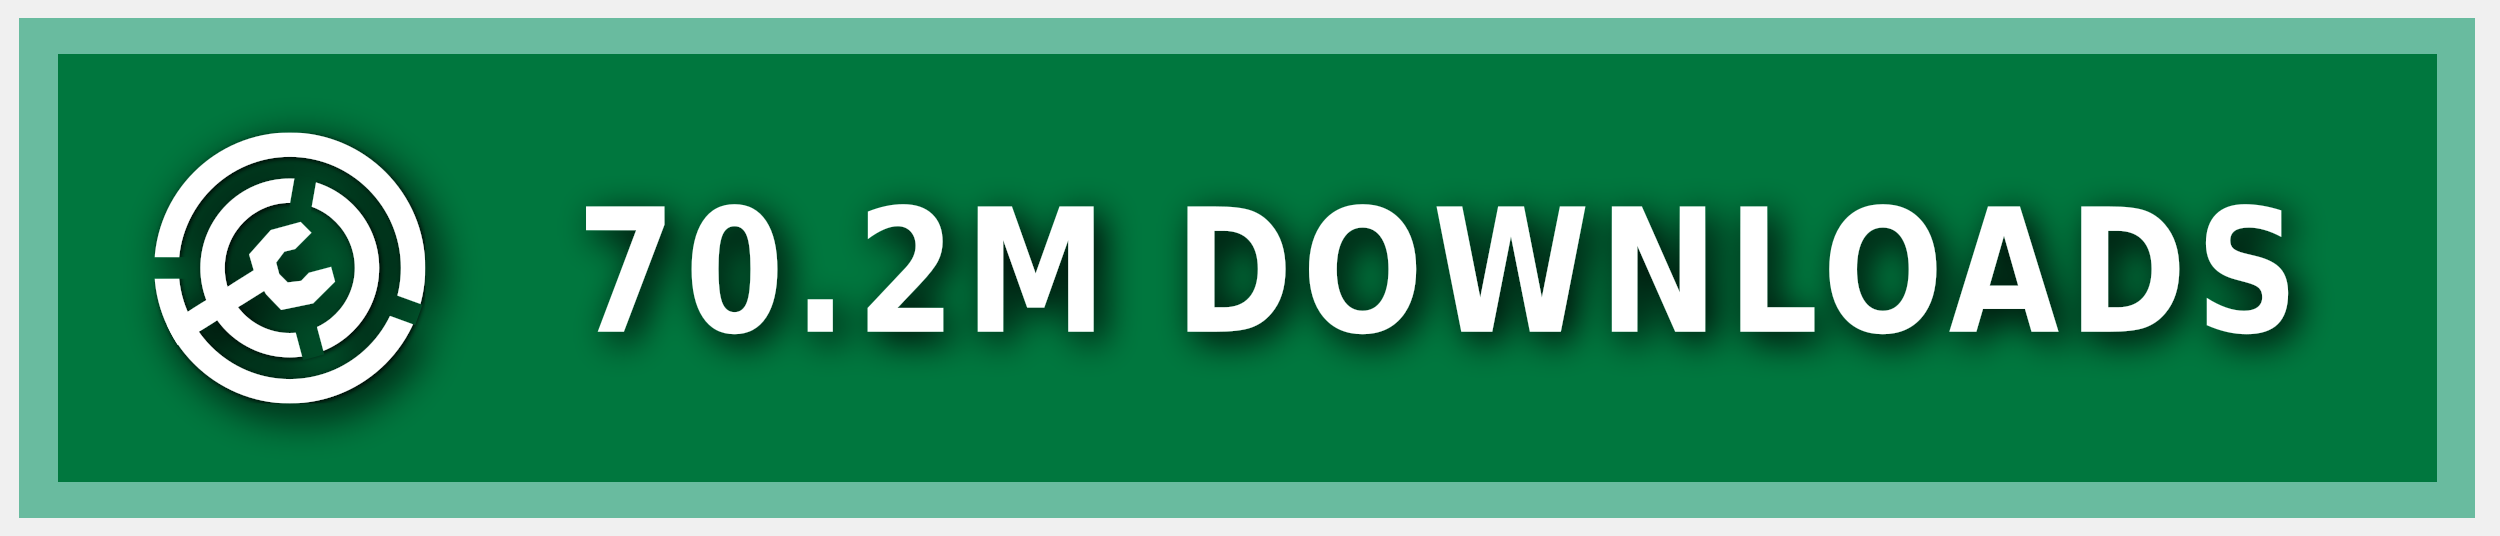
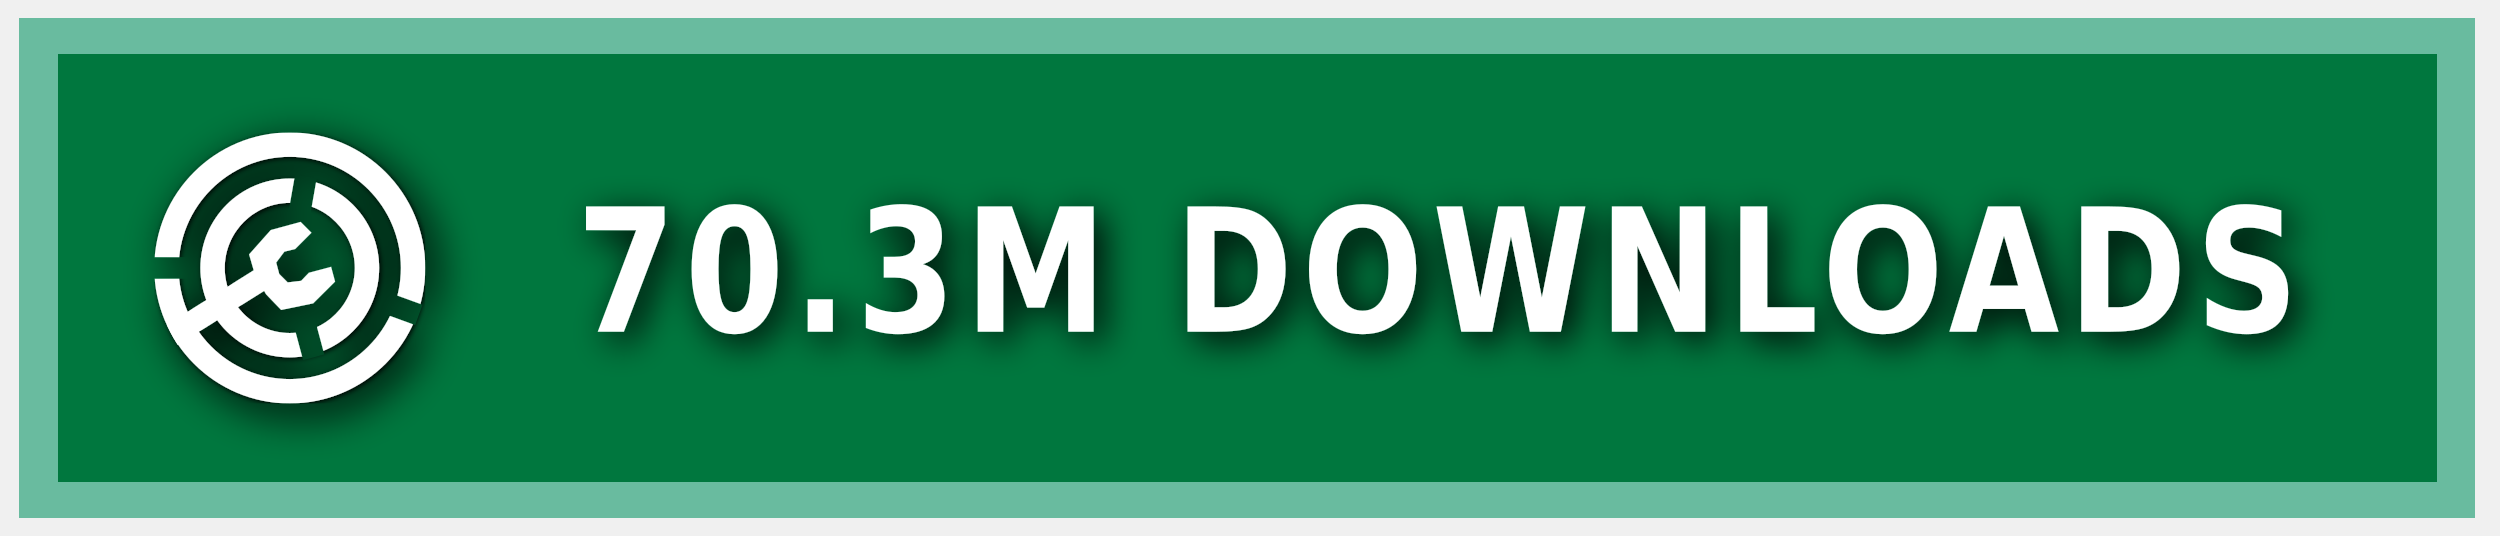
<svg xmlns="http://www.w3.org/2000/svg" xmlns:ns1="https://boxy-svg.com" width="140" height="30" role="img" aria-label="MODRINTH">
  <style> g:not(.noshadow) { filter: drop-shadow(0.5px 0.5px 1.0px black); } </style>
  <defs>
    <ns1:guide x="121.656" y="10.118" angle="90" />
    <ns1:guide x="127.198" y="17.628" angle="90" />
    <ns1:guide x="8.199" y="-3.08" angle="0" />
    <ns1:guide x="20.449" y="-4.101" angle="0" />
    <ns1:guide x="121.656" y="10.118" angle="90" />
    <ns1:guide x="127.198" y="17.628" angle="90" />
    <ns1:guide x="8.199" y="-3.08" angle="0" />
    <ns1:guide x="20.449" y="-4.101" angle="0" />
  </defs>
  <g class="noshadow" shape-rendering="crispEdges" style="" transform="matrix(1.074564, 0, 0, 1, 0, 0)">
    <rect x="1" y="1" width="128" height="28" style="fill: #00954E;" />
    <rect x="1" y="1" width="128" height="28" style="fill: rgba(0, 0, 0, 0.2);" />
    <rect x="2" y="2" width="126" height="26" style="fill: none; stroke-width:2px; stroke: rgba(211, 255, 255, 0.5);" />
  </g>
  <g fill-rule="evenodd" stroke-linejoin="round" stroke-miterlimit="1.5" clip-rule="evenodd" transform="matrix(1.2, 0, 0, 1.2, -1.2, -1.5)">
    <path fill="none" d="M 8.199 7.432 L 20.846 7.432 L 20.846 20.079 L 8.199 20.079 L 8.199 7.432 Z" style="" />
    <g clip-path="url(#a)" transform="matrix(0.126469, 0, 0, 0.126469, 8.198999, 7.431019)" style="">
      <path fill="#ffffff" d="M50 17c18.207 0 32.988 14.787 32.988 33S68.207 83 50 83 17.012 68.213 17.012 50 31.793 17 50 17Zm0 9c13.24 0 23.988 10.755 23.988 24S63.24 74 50 74 26.012 63.245 26.012 50 36.76 26 50 26Z" />
    </g>
    <g clip-path="url(#b)" transform="matrix(0.126469, 0, 0, 0.126469, 8.198999, 7.431019)" style="">
      <path fill="#ffffff" d="M50 0c27.596 0 50 22.404 50 50s-22.404 50-50 50S0 77.596 0 50 22.404 0 50 0Zm0 9c22.629 0 41 18.371 41 41S72.629 91 50 91 9 72.629 9 50 27.371 9 50 9Z" />
    </g>
    <g class="noshadow" clip-path="url(#c)" transform="matrix(0.112383, 0, 0, 0.122032, 8.268063, 7.737635)" style="">
      <path fill="none" stroke="#ffffff" stroke-width="9" d="M 50 50 L 5.171 75.882" />
    </g>
    <path fill="#ffffff" d="M 12.909 14.103 L 12.625 13.123 L 13.637 11.985 L 15.028 11.605 L 15.534 12.111 L 14.775 12.87 L 14.269 12.996 L 13.89 13.502 L 14.032 14.038 L 14.425 14.429 L 15.053 14.354 L 15.415 13.979 L 16.452 13.701 L 16.637 14.392 L 15.613 15.407 L 14.121 15.714 L 13.415 14.979 L 12.909 14.103 Z" style="" />
    <clipPath id="clip-1">
      <path d="M50 0c27.596 0 50 22.404 50 50s-22.404 50-50 50S0 77.596 0 50 22.404 0 50 0Zm0 39.549c5.768 0 10.451 4.683 10.451 10.451 0 5.768-4.683 10.451-10.451 10.451-5.768 0-10.451-4.683-10.451-10.451 0-5.768 4.683-10.451 10.451-10.451Z" />
    </clipPath>
    <g class="noshadow" clip-path="url(#clip-1)" transform="matrix(0.064459, 0.010209, -0.018807, 0.118741, -9.215255, -61.72825)" style="transform-origin: 27.985px 74.177px;">
      <path fill="none" stroke="#ffffff" stroke-width="9" d="M 49.29 67.75 L 6.679 80.603" style="" />
    </g>
  </g>
  <g>
    <clipPath id="a">
      <path fill-rule="evenodd" stroke-linejoin="round" stroke-miterlimit="1.5" clip-rule="evenodd" d="M100 0H0v100h100V0ZM46.002 49.295l.076 1.757 8.83 32.963 7.843-2.102-8.596-32.094 5.804-32.932-7.997-1.41-5.96 33.818Z" />
    </clipPath>
    <clipPath id="b">
      <path d="M0 0v46h50l1.368.241L99 63.578l-2.736 7.517L49.295 54H0v46h100V0H0Z" />
    </clipPath>
    <clipPath id="c">
      <path d="M50 0c27.596 0 50 22.404 50 50s-22.404 50-50 50S0 77.596 0 50 22.404 0 50 0Zm0 39.549c5.768 0 10.451 4.683 10.451 10.451 0 5.768-4.683 10.451-10.451 10.451-5.768 0-10.451-4.683-10.451-10.451 0-5.768 4.683-10.451 10.451-10.451Z" />
    </clipPath>
  </g>
  <g fill="#fff" text-anchor="middle" font-family="Verdana,Geneva,DejaVu Sans,sans-serif" text-rendering="geometricPrecision" font-size="100" transform="matrix(1, 0, 0, 1, 13, 0)">
-     <text style="font-size: 80px; font-weight: 700; white-space: pre;" transform="matrix(0.1, 0, 0, 0.120296, 0, -3.678133)" x="675" y="185" letter-spacing="5">70.2M DOWNLOADS</text>
+     <text style="font-size: 80px; font-weight: 700; white-space: pre;" transform="matrix(0.1, 0, 0, 0.120296, 0, -3.678133)" x="675" y="185" letter-spacing="5">70.3M DOWNLOADS</text>
  </g>
</svg>
